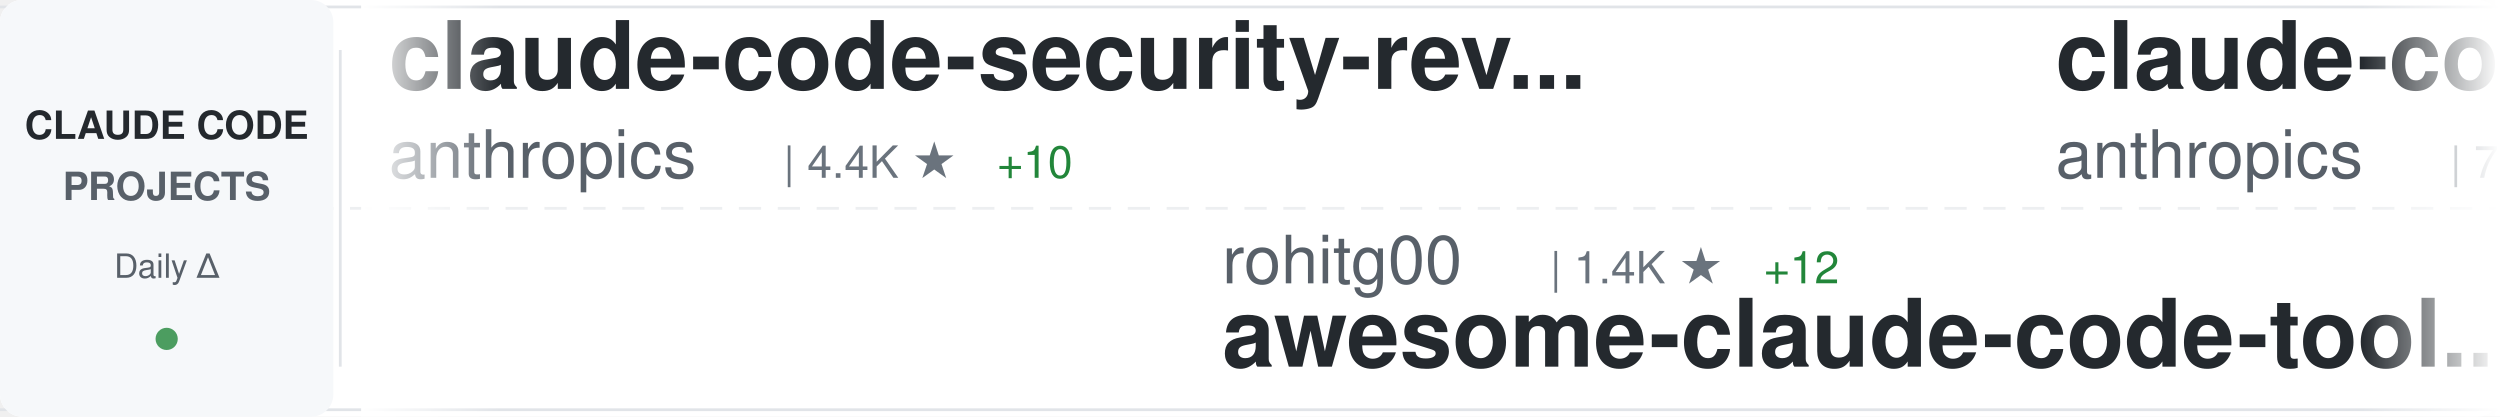
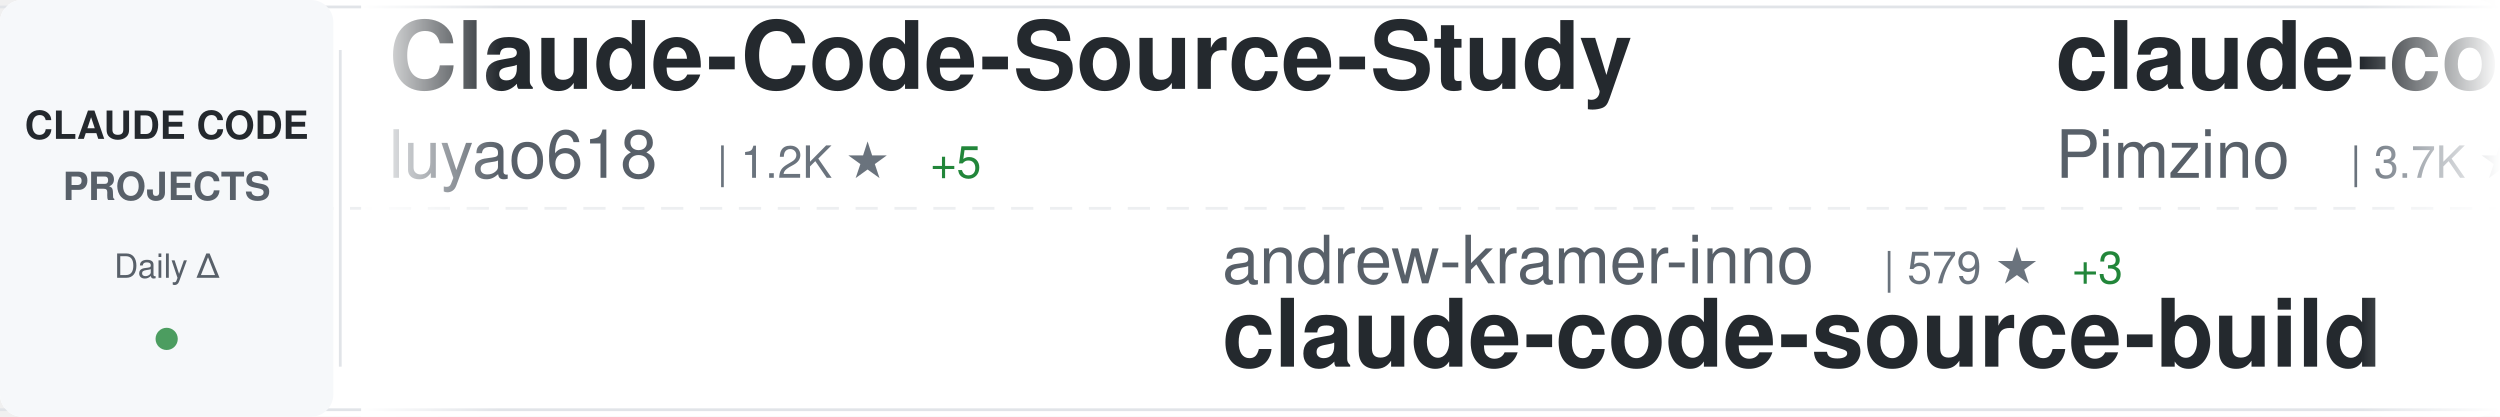
<svg xmlns="http://www.w3.org/2000/svg" width="900" height="150">
  <defs>
    <linearGradient id="awesomeLeftFade" x1="0%" y1="0%" x2="100%" y2="0%">
      <stop offset="0%" style="stop-color:#ffffff;stop-opacity:1" />
      <stop offset="100%" style="stop-color:#ffffff;stop-opacity:0" />
    </linearGradient>
    <linearGradient id="awesomeRightFade" x1="0%" y1="0%" x2="100%" y2="0%">
      <stop offset="0%" style="stop-color:#ffffff;stop-opacity:0" />
      <stop offset="100%" style="stop-color:#ffffff;stop-opacity:1" />
    </linearGradient>
  </defs>
  <rect width="900" height="150" fill="#ffffff" rx="8" />
  <rect x="0" y="2" width="900" height="1" fill="#e1e4e8" />
  <rect x="0" y="147" width="900" height="1" fill="#e1e4e8" />
  <line x1="0" y1="75" x2="900" y2="75" stroke="#e1e4e8" stroke-width="1" stroke-dasharray="8 6" opacity="0.6" />
  <rect x="0" y="0" width="120" height="150" fill="#f6f8fa" rx="8" />
  <text x="60" y="50" font-family="-apple-system, BlinkMacSystemFont, 'Segoe UI', Helvetica, Arial, sans-serif" font-size="14" font-weight="600" fill="#24292e" text-anchor="middle">CLAUDE CODE</text>
  <text x="60" y="72" font-family="-apple-system, BlinkMacSystemFont, 'Segoe UI', Helvetica, Arial, sans-serif" font-size="14" font-weight="600" fill="#586069" text-anchor="middle">PROJECTS</text>
  <text x="60" y="100" font-family="-apple-system, BlinkMacSystemFont, 'Segoe UI', Helvetica, Arial, sans-serif" font-size="12" font-weight="500" fill="#586069" text-anchor="middle">Daily Δ</text>
  <circle cx="60" cy="122" r="4" fill="#22863a" opacity="0.8" />
  <rect x="122" y="18" width="1" height="114" fill="#e1e4e8" />
  <clipPath id="awesomeTickerClip">
    <rect x="130" y="0" width="770" height="150" />
  </clipPath>
  <g clip-path="url(#awesomeTickerClip)">
    <g id="awesomeTickerItems">
      <animateTransform attributeName="transform" attributeType="XML" type="translate" from="0 0" to="-3000 0" dur="54s" repeatCount="indefinite" />
      <g transform="translate(0, 0)">
-         <text x="140" y="32" font-family="-apple-system, BlinkMacSystemFont, 'Segoe UI', Helvetica, Arial, sans-serif" font-size="34" font-weight="600" fill="#24292e">claude-code-security-rev...</text>
-         <text x="140" y="64" font-family="-apple-system, BlinkMacSystemFont, 'Segoe UI', Helvetica, Arial, sans-serif" font-size="24" font-weight="400" fill="#586069">anthropics</text>
-         <text x="282" y="64" font-family="-apple-system, BlinkMacSystemFont, 'Segoe UI', Helvetica, Arial, sans-serif" font-size="16" font-weight="500" fill="#6a737d">| 4.4K ★</text>
-         <text x="359" y="64" font-family="-apple-system, BlinkMacSystemFont, 'Segoe UI', Helvetica, Arial, sans-serif" font-size="16" font-weight="500" fill="#22863a"> +10</text>
+         <text x="140" y="32" font-family="-apple-system, BlinkMacSystemFont, 'Segoe UI', Helvetica, Arial, sans-serif" font-size="34" font-weight="600" fill="#24292e">Claude-Code-Source-Study</text>
+         <text x="140" y="64" font-family="-apple-system, BlinkMacSystemFont, 'Segoe UI', Helvetica, Arial, sans-serif" font-size="24" font-weight="400" fill="#586069">luyao618</text>
+         <text x="258" y="64" font-family="-apple-system, BlinkMacSystemFont, 'Segoe UI', Helvetica, Arial, sans-serif" font-size="16" font-weight="500" fill="#6a737d">| 1.2K ★</text>
+         <text x="335" y="64" font-family="-apple-system, BlinkMacSystemFont, 'Segoe UI', Helvetica, Arial, sans-serif" font-size="16" font-weight="500" fill="#22863a"> +5</text>
      </g>
      <g transform="translate(300, 0)">
-         <text x="140" y="102" font-family="-apple-system, BlinkMacSystemFont, 'Segoe UI', Helvetica, Arial, sans-serif" font-size="24" font-weight="400" fill="#586069">rohitg00</text>
-         <text x="258" y="102" font-family="-apple-system, BlinkMacSystemFont, 'Segoe UI', Helvetica, Arial, sans-serif" font-size="16" font-weight="500" fill="#6a737d">| 1.4K ★</text>
-         <text x="335" y="102" font-family="-apple-system, BlinkMacSystemFont, 'Segoe UI', Helvetica, Arial, sans-serif" font-size="16" font-weight="500" fill="#22863a"> +12</text>
-         <text x="140" y="132" font-family="-apple-system, BlinkMacSystemFont, 'Segoe UI', Helvetica, Arial, sans-serif" font-size="34" font-weight="600" fill="#24292e">awesome-claude-code-tool...</text>
+         <text x="140" y="102" font-family="-apple-system, BlinkMacSystemFont, 'Segoe UI', Helvetica, Arial, sans-serif" font-size="24" font-weight="400" fill="#586069">andrew-kramer-inno</text>
+         <text x="378" y="102" font-family="-apple-system, BlinkMacSystemFont, 'Segoe UI', Helvetica, Arial, sans-serif" font-size="16" font-weight="500" fill="#6a737d">| 579 ★</text>
+         <text x="446" y="102" font-family="-apple-system, BlinkMacSystemFont, 'Segoe UI', Helvetica, Arial, sans-serif" font-size="16" font-weight="500" fill="#22863a"> +3</text>
+         <text x="140" y="132" font-family="-apple-system, BlinkMacSystemFont, 'Segoe UI', Helvetica, Arial, sans-serif" font-size="34" font-weight="600" fill="#24292e">claude-code-source-build</text>
      </g>
      <g transform="translate(600, 0)">
-         <text x="140" y="32" font-family="-apple-system, BlinkMacSystemFont, 'Segoe UI', Helvetica, Arial, sans-serif" font-size="34" font-weight="600" fill="#24292e">claude-code-action</text>
-         <text x="140" y="64" font-family="-apple-system, BlinkMacSystemFont, 'Segoe UI', Helvetica, Arial, sans-serif" font-size="24" font-weight="400" fill="#586069">anthropics</text>
-         <text x="282" y="64" font-family="-apple-system, BlinkMacSystemFont, 'Segoe UI', Helvetica, Arial, sans-serif" font-size="16" font-weight="500" fill="#6a737d">| 7.3K ★</text>
-         <text x="359" y="64" font-family="-apple-system, BlinkMacSystemFont, 'Segoe UI', Helvetica, Arial, sans-serif" font-size="16" font-weight="500" fill="#22863a"> +12</text>
+         <text x="140" y="32" font-family="-apple-system, BlinkMacSystemFont, 'Segoe UI', Helvetica, Arial, sans-serif" font-size="34" font-weight="600" fill="#24292e">claude-code-spec-workflo...</text>
+         <text x="140" y="64" font-family="-apple-system, BlinkMacSystemFont, 'Segoe UI', Helvetica, Arial, sans-serif" font-size="24" font-weight="400" fill="#586069">Pimzino</text>
+         <text x="246" y="64" font-family="-apple-system, BlinkMacSystemFont, 'Segoe UI', Helvetica, Arial, sans-serif" font-size="16" font-weight="500" fill="#6a737d">| 3.7K ★</text>
+         <text x="323" y="64" font-family="-apple-system, BlinkMacSystemFont, 'Segoe UI', Helvetica, Arial, sans-serif" font-size="16" font-weight="500" fill="#22863a"> +2</text>
      </g>
      <g transform="translate(900, 0)">
-         <text x="140" y="102" font-family="-apple-system, BlinkMacSystemFont, 'Segoe UI', Helvetica, Arial, sans-serif" font-size="24" font-weight="400" fill="#586069">KimYx0207</text>
-         <text x="270" y="102" font-family="-apple-system, BlinkMacSystemFont, 'Segoe UI', Helvetica, Arial, sans-serif" font-size="16" font-weight="500" fill="#6a737d">| 3.5K ★</text>
-         <text x="347" y="102" font-family="-apple-system, BlinkMacSystemFont, 'Segoe UI', Helvetica, Arial, sans-serif" font-size="16" font-weight="500" fill="#22863a"> +23</text>
-         <text x="140" y="132" font-family="-apple-system, BlinkMacSystemFont, 'Segoe UI', Helvetica, Arial, sans-serif" font-size="34" font-weight="600" fill="#24292e">Claude-Code-x-OpenClaw-G...</text>
+         <text x="140" y="102" font-family="-apple-system, BlinkMacSystemFont, 'Segoe UI', Helvetica, Arial, sans-serif" font-size="24" font-weight="400" fill="#586069">lintsinghua</text>
+         <text x="294" y="102" font-family="-apple-system, BlinkMacSystemFont, 'Segoe UI', Helvetica, Arial, sans-serif" font-size="16" font-weight="500" fill="#6a737d">| 2.9K ★</text>
+         <text x="371" y="102" font-family="-apple-system, BlinkMacSystemFont, 'Segoe UI', Helvetica, Arial, sans-serif" font-size="16" font-weight="500" fill="#22863a"> +11</text>
+         <text x="140" y="132" font-family="-apple-system, BlinkMacSystemFont, 'Segoe UI', Helvetica, Arial, sans-serif" font-size="34" font-weight="600" fill="#24292e">claude-code-book</text>
      </g>
      <g transform="translate(1200, 0)">
-         <text x="140" y="32" font-family="-apple-system, BlinkMacSystemFont, 'Segoe UI', Helvetica, Arial, sans-serif" font-size="34" font-weight="600" fill="#24292e">claude-howto</text>
-         <text x="140" y="64" font-family="-apple-system, BlinkMacSystemFont, 'Segoe UI', Helvetica, Arial, sans-serif" font-size="24" font-weight="400" fill="#586069">luongnv89</text>
-         <text x="270" y="64" font-family="-apple-system, BlinkMacSystemFont, 'Segoe UI', Helvetica, Arial, sans-serif" font-size="16" font-weight="500" fill="#6a737d">| 28.9K ★</text>
-         <text x="356" y="64" font-family="-apple-system, BlinkMacSystemFont, 'Segoe UI', Helvetica, Arial, sans-serif" font-size="16" font-weight="500" fill="#22863a"> +251</text>
+         <text x="140" y="32" font-family="-apple-system, BlinkMacSystemFont, 'Segoe UI', Helvetica, Arial, sans-serif" font-size="34" font-weight="600" fill="#24292e">Open-ClaudeCode</text>
+         <text x="140" y="64" font-family="-apple-system, BlinkMacSystemFont, 'Segoe UI', Helvetica, Arial, sans-serif" font-size="24" font-weight="400" fill="#586069">LING71671</text>
+         <text x="270" y="64" font-family="-apple-system, BlinkMacSystemFont, 'Segoe UI', Helvetica, Arial, sans-serif" font-size="16" font-weight="500" fill="#6a737d">| 779 ★</text>
+         <text x="338" y="64" font-family="-apple-system, BlinkMacSystemFont, 'Segoe UI', Helvetica, Arial, sans-serif" font-size="16" font-weight="500" fill="#22863a"> +2</text>
      </g>
      <g transform="translate(1500, 0)">
        <text x="140" y="102" font-family="-apple-system, BlinkMacSystemFont, 'Segoe UI', Helvetica, Arial, sans-serif" font-size="24" font-weight="400" fill="#586069">ponponon</text>
        <text x="258" y="102" font-family="-apple-system, BlinkMacSystemFont, 'Segoe UI', Helvetica, Arial, sans-serif" font-size="16" font-weight="500" fill="#6a737d">| 2.2K ★</text>
-         <text x="335" y="102" font-family="-apple-system, BlinkMacSystemFont, 'Segoe UI', Helvetica, Arial, sans-serif" font-size="16" font-weight="500" fill="#22863a"> +7</text>
+         <text x="335" y="102" font-family="-apple-system, BlinkMacSystemFont, 'Segoe UI', Helvetica, Arial, sans-serif" font-size="16" font-weight="500" fill="#22863a"> +6</text>
        <text x="140" y="132" font-family="-apple-system, BlinkMacSystemFont, 'Segoe UI', Helvetica, Arial, sans-serif" font-size="34" font-weight="600" fill="#24292e">claude_code_src</text>
      </g>
      <g transform="translate(1800, 0)">
-         <text x="140" y="32" font-family="-apple-system, BlinkMacSystemFont, 'Segoe UI', Helvetica, Arial, sans-serif" font-size="34" font-weight="600" fill="#24292e">Claude-Code-Game-Studios</text>
-         <text x="140" y="64" font-family="-apple-system, BlinkMacSystemFont, 'Segoe UI', Helvetica, Arial, sans-serif" font-size="24" font-weight="400" fill="#586069">Donchitos</text>
-         <text x="270" y="64" font-family="-apple-system, BlinkMacSystemFont, 'Segoe UI', Helvetica, Arial, sans-serif" font-size="16" font-weight="500" fill="#6a737d">| 16.1K ★</text>
-         <text x="356" y="64" font-family="-apple-system, BlinkMacSystemFont, 'Segoe UI', Helvetica, Arial, sans-serif" font-size="16" font-weight="500" fill="#22863a"> +146</text>
+         <text x="140" y="32" font-family="-apple-system, BlinkMacSystemFont, 'Segoe UI', Helvetica, Arial, sans-serif" font-size="34" font-weight="600" fill="#24292e">claude-code-proxy</text>
+         <text x="140" y="64" font-family="-apple-system, BlinkMacSystemFont, 'Segoe UI', Helvetica, Arial, sans-serif" font-size="24" font-weight="400" fill="#586069">fuergaosi233</text>
+         <text x="306" y="64" font-family="-apple-system, BlinkMacSystemFont, 'Segoe UI', Helvetica, Arial, sans-serif" font-size="16" font-weight="500" fill="#6a737d">| 2.5K ★</text>
+         <text x="383" y="64" font-family="-apple-system, BlinkMacSystemFont, 'Segoe UI', Helvetica, Arial, sans-serif" font-size="16" font-weight="500" fill="#22863a"> +5</text>
      </g>
      <g transform="translate(2100, 0)">
-         <text x="140" y="102" font-family="-apple-system, BlinkMacSystemFont, 'Segoe UI', Helvetica, Arial, sans-serif" font-size="24" font-weight="400" fill="#586069">Yuyz0112</text>
-         <text x="258" y="102" font-family="-apple-system, BlinkMacSystemFont, 'Segoe UI', Helvetica, Arial, sans-serif" font-size="16" font-weight="500" fill="#6a737d">| 2.4K ★</text>
-         <text x="140" y="132" font-family="-apple-system, BlinkMacSystemFont, 'Segoe UI', Helvetica, Arial, sans-serif" font-size="34" font-weight="600" fill="#24292e">claude-code-reverse</text>
+         <text x="140" y="102" font-family="-apple-system, BlinkMacSystemFont, 'Segoe UI', Helvetica, Arial, sans-serif" font-size="24" font-weight="400" fill="#586069">lorryjovens-hub</text>
+         <text x="342" y="102" font-family="-apple-system, BlinkMacSystemFont, 'Segoe UI', Helvetica, Arial, sans-serif" font-size="16" font-weight="500" fill="#6a737d">| 1.5K ★</text>
+         <text x="419" y="102" font-family="-apple-system, BlinkMacSystemFont, 'Segoe UI', Helvetica, Arial, sans-serif" font-size="16" font-weight="500" fill="#22863a"> +12</text>
+         <text x="140" y="132" font-family="-apple-system, BlinkMacSystemFont, 'Segoe UI', Helvetica, Arial, sans-serif" font-size="34" font-weight="600" fill="#24292e">claude-code-rust</text>
      </g>
      <g transform="translate(2400, 0)">
-         <text x="140" y="32" font-family="-apple-system, BlinkMacSystemFont, 'Segoe UI', Helvetica, Arial, sans-serif" font-size="34" font-weight="600" fill="#24292e">antigravity-awesome-skil...</text>
-         <text x="140" y="64" font-family="-apple-system, BlinkMacSystemFont, 'Segoe UI', Helvetica, Arial, sans-serif" font-size="24" font-weight="400" fill="#586069">sickn33</text>
-         <text x="246" y="64" font-family="-apple-system, BlinkMacSystemFont, 'Segoe UI', Helvetica, Arial, sans-serif" font-size="16" font-weight="500" fill="#6a737d">| 35.1K ★</text>
-         <text x="332" y="64" font-family="-apple-system, BlinkMacSystemFont, 'Segoe UI', Helvetica, Arial, sans-serif" font-size="16" font-weight="500" fill="#22863a"> +157</text>
+         <text x="140" y="32" font-family="-apple-system, BlinkMacSystemFont, 'Segoe UI', Helvetica, Arial, sans-serif" font-size="34" font-weight="600" fill="#24292e">claude-code-prompts</text>
+         <text x="140" y="64" font-family="-apple-system, BlinkMacSystemFont, 'Segoe UI', Helvetica, Arial, sans-serif" font-size="24" font-weight="400" fill="#586069">repowise-dev</text>
+         <text x="306" y="64" font-family="-apple-system, BlinkMacSystemFont, 'Segoe UI', Helvetica, Arial, sans-serif" font-size="16" font-weight="500" fill="#6a737d">| 965 ★</text>
+         <text x="374" y="64" font-family="-apple-system, BlinkMacSystemFont, 'Segoe UI', Helvetica, Arial, sans-serif" font-size="16" font-weight="500" fill="#22863a"> +1</text>
      </g>
      <g transform="translate(2700, 0)">
-         <text x="140" y="102" font-family="-apple-system, BlinkMacSystemFont, 'Segoe UI', Helvetica, Arial, sans-serif" font-size="24" font-weight="400" fill="#586069">AICoderTudou</text>
-         <text x="306" y="102" font-family="-apple-system, BlinkMacSystemFont, 'Segoe UI', Helvetica, Arial, sans-serif" font-size="16" font-weight="500" fill="#6a737d">| 495 ★</text>
-         <text x="140" y="132" font-family="-apple-system, BlinkMacSystemFont, 'Segoe UI', Helvetica, Arial, sans-serif" font-size="34" font-weight="600" fill="#24292e">claude-code-tudou</text>
+         <text x="140" y="102" font-family="-apple-system, BlinkMacSystemFont, 'Segoe UI', Helvetica, Arial, sans-serif" font-size="24" font-weight="400" fill="#586069">farion1231</text>
+         <text x="282" y="102" font-family="-apple-system, BlinkMacSystemFont, 'Segoe UI', Helvetica, Arial, sans-serif" font-size="16" font-weight="500" fill="#6a737d">| 51.4K ★</text>
+         <text x="368" y="102" font-family="-apple-system, BlinkMacSystemFont, 'Segoe UI', Helvetica, Arial, sans-serif" font-size="16" font-weight="500" fill="#22863a"> +641</text>
+         <text x="140" y="132" font-family="-apple-system, BlinkMacSystemFont, 'Segoe UI', Helvetica, Arial, sans-serif" font-size="34" font-weight="600" fill="#24292e">cc-switch</text>
      </g>
      <g transform="translate(3000, 0)">
-         <text x="140" y="32" font-family="-apple-system, BlinkMacSystemFont, 'Segoe UI', Helvetica, Arial, sans-serif" font-size="34" font-weight="600" fill="#24292e">claude-code-security-rev...</text>
-         <text x="140" y="64" font-family="-apple-system, BlinkMacSystemFont, 'Segoe UI', Helvetica, Arial, sans-serif" font-size="24" font-weight="400" fill="#586069">anthropics</text>
-         <text x="282" y="64" font-family="-apple-system, BlinkMacSystemFont, 'Segoe UI', Helvetica, Arial, sans-serif" font-size="16" font-weight="500" fill="#6a737d">| 4.4K ★</text>
-         <text x="359" y="64" font-family="-apple-system, BlinkMacSystemFont, 'Segoe UI', Helvetica, Arial, sans-serif" font-size="16" font-weight="500" fill="#22863a"> +10</text>
+         <text x="140" y="32" font-family="-apple-system, BlinkMacSystemFont, 'Segoe UI', Helvetica, Arial, sans-serif" font-size="34" font-weight="600" fill="#24292e">Claude-Code-Source-Study</text>
+         <text x="140" y="64" font-family="-apple-system, BlinkMacSystemFont, 'Segoe UI', Helvetica, Arial, sans-serif" font-size="24" font-weight="400" fill="#586069">luyao618</text>
+         <text x="258" y="64" font-family="-apple-system, BlinkMacSystemFont, 'Segoe UI', Helvetica, Arial, sans-serif" font-size="16" font-weight="500" fill="#6a737d">| 1.2K ★</text>
+         <text x="335" y="64" font-family="-apple-system, BlinkMacSystemFont, 'Segoe UI', Helvetica, Arial, sans-serif" font-size="16" font-weight="500" fill="#22863a"> +5</text>
      </g>
      <g transform="translate(3300, 0)">
-         <text x="140" y="102" font-family="-apple-system, BlinkMacSystemFont, 'Segoe UI', Helvetica, Arial, sans-serif" font-size="24" font-weight="400" fill="#586069">rohitg00</text>
-         <text x="258" y="102" font-family="-apple-system, BlinkMacSystemFont, 'Segoe UI', Helvetica, Arial, sans-serif" font-size="16" font-weight="500" fill="#6a737d">| 1.4K ★</text>
-         <text x="335" y="102" font-family="-apple-system, BlinkMacSystemFont, 'Segoe UI', Helvetica, Arial, sans-serif" font-size="16" font-weight="500" fill="#22863a"> +12</text>
-         <text x="140" y="132" font-family="-apple-system, BlinkMacSystemFont, 'Segoe UI', Helvetica, Arial, sans-serif" font-size="34" font-weight="600" fill="#24292e">awesome-claude-code-tool...</text>
+         <text x="140" y="102" font-family="-apple-system, BlinkMacSystemFont, 'Segoe UI', Helvetica, Arial, sans-serif" font-size="24" font-weight="400" fill="#586069">andrew-kramer-inno</text>
+         <text x="378" y="102" font-family="-apple-system, BlinkMacSystemFont, 'Segoe UI', Helvetica, Arial, sans-serif" font-size="16" font-weight="500" fill="#6a737d">| 579 ★</text>
+         <text x="446" y="102" font-family="-apple-system, BlinkMacSystemFont, 'Segoe UI', Helvetica, Arial, sans-serif" font-size="16" font-weight="500" fill="#22863a"> +3</text>
+         <text x="140" y="132" font-family="-apple-system, BlinkMacSystemFont, 'Segoe UI', Helvetica, Arial, sans-serif" font-size="34" font-weight="600" fill="#24292e">claude-code-source-build</text>
      </g>
      <g transform="translate(3600, 0)">
-         <text x="140" y="32" font-family="-apple-system, BlinkMacSystemFont, 'Segoe UI', Helvetica, Arial, sans-serif" font-size="34" font-weight="600" fill="#24292e">claude-code-action</text>
-         <text x="140" y="64" font-family="-apple-system, BlinkMacSystemFont, 'Segoe UI', Helvetica, Arial, sans-serif" font-size="24" font-weight="400" fill="#586069">anthropics</text>
-         <text x="282" y="64" font-family="-apple-system, BlinkMacSystemFont, 'Segoe UI', Helvetica, Arial, sans-serif" font-size="16" font-weight="500" fill="#6a737d">| 7.3K ★</text>
-         <text x="359" y="64" font-family="-apple-system, BlinkMacSystemFont, 'Segoe UI', Helvetica, Arial, sans-serif" font-size="16" font-weight="500" fill="#22863a"> +12</text>
+         <text x="140" y="32" font-family="-apple-system, BlinkMacSystemFont, 'Segoe UI', Helvetica, Arial, sans-serif" font-size="34" font-weight="600" fill="#24292e">claude-code-spec-workflo...</text>
+         <text x="140" y="64" font-family="-apple-system, BlinkMacSystemFont, 'Segoe UI', Helvetica, Arial, sans-serif" font-size="24" font-weight="400" fill="#586069">Pimzino</text>
+         <text x="246" y="64" font-family="-apple-system, BlinkMacSystemFont, 'Segoe UI', Helvetica, Arial, sans-serif" font-size="16" font-weight="500" fill="#6a737d">| 3.7K ★</text>
+         <text x="323" y="64" font-family="-apple-system, BlinkMacSystemFont, 'Segoe UI', Helvetica, Arial, sans-serif" font-size="16" font-weight="500" fill="#22863a"> +2</text>
      </g>
      <g transform="translate(3900, 0)">
-         <text x="140" y="102" font-family="-apple-system, BlinkMacSystemFont, 'Segoe UI', Helvetica, Arial, sans-serif" font-size="24" font-weight="400" fill="#586069">KimYx0207</text>
-         <text x="270" y="102" font-family="-apple-system, BlinkMacSystemFont, 'Segoe UI', Helvetica, Arial, sans-serif" font-size="16" font-weight="500" fill="#6a737d">| 3.5K ★</text>
-         <text x="347" y="102" font-family="-apple-system, BlinkMacSystemFont, 'Segoe UI', Helvetica, Arial, sans-serif" font-size="16" font-weight="500" fill="#22863a"> +23</text>
-         <text x="140" y="132" font-family="-apple-system, BlinkMacSystemFont, 'Segoe UI', Helvetica, Arial, sans-serif" font-size="34" font-weight="600" fill="#24292e">Claude-Code-x-OpenClaw-G...</text>
+         <text x="140" y="102" font-family="-apple-system, BlinkMacSystemFont, 'Segoe UI', Helvetica, Arial, sans-serif" font-size="24" font-weight="400" fill="#586069">lintsinghua</text>
+         <text x="294" y="102" font-family="-apple-system, BlinkMacSystemFont, 'Segoe UI', Helvetica, Arial, sans-serif" font-size="16" font-weight="500" fill="#6a737d">| 2.9K ★</text>
+         <text x="371" y="102" font-family="-apple-system, BlinkMacSystemFont, 'Segoe UI', Helvetica, Arial, sans-serif" font-size="16" font-weight="500" fill="#22863a"> +11</text>
+         <text x="140" y="132" font-family="-apple-system, BlinkMacSystemFont, 'Segoe UI', Helvetica, Arial, sans-serif" font-size="34" font-weight="600" fill="#24292e">claude-code-book</text>
      </g>
    </g>
  </g>
  <rect x="130" y="0" width="50" height="150" fill="url(#awesomeLeftFade)" />
  <rect x="850" y="0" width="50" height="150" fill="url(#awesomeRightFade)" />
</svg>
